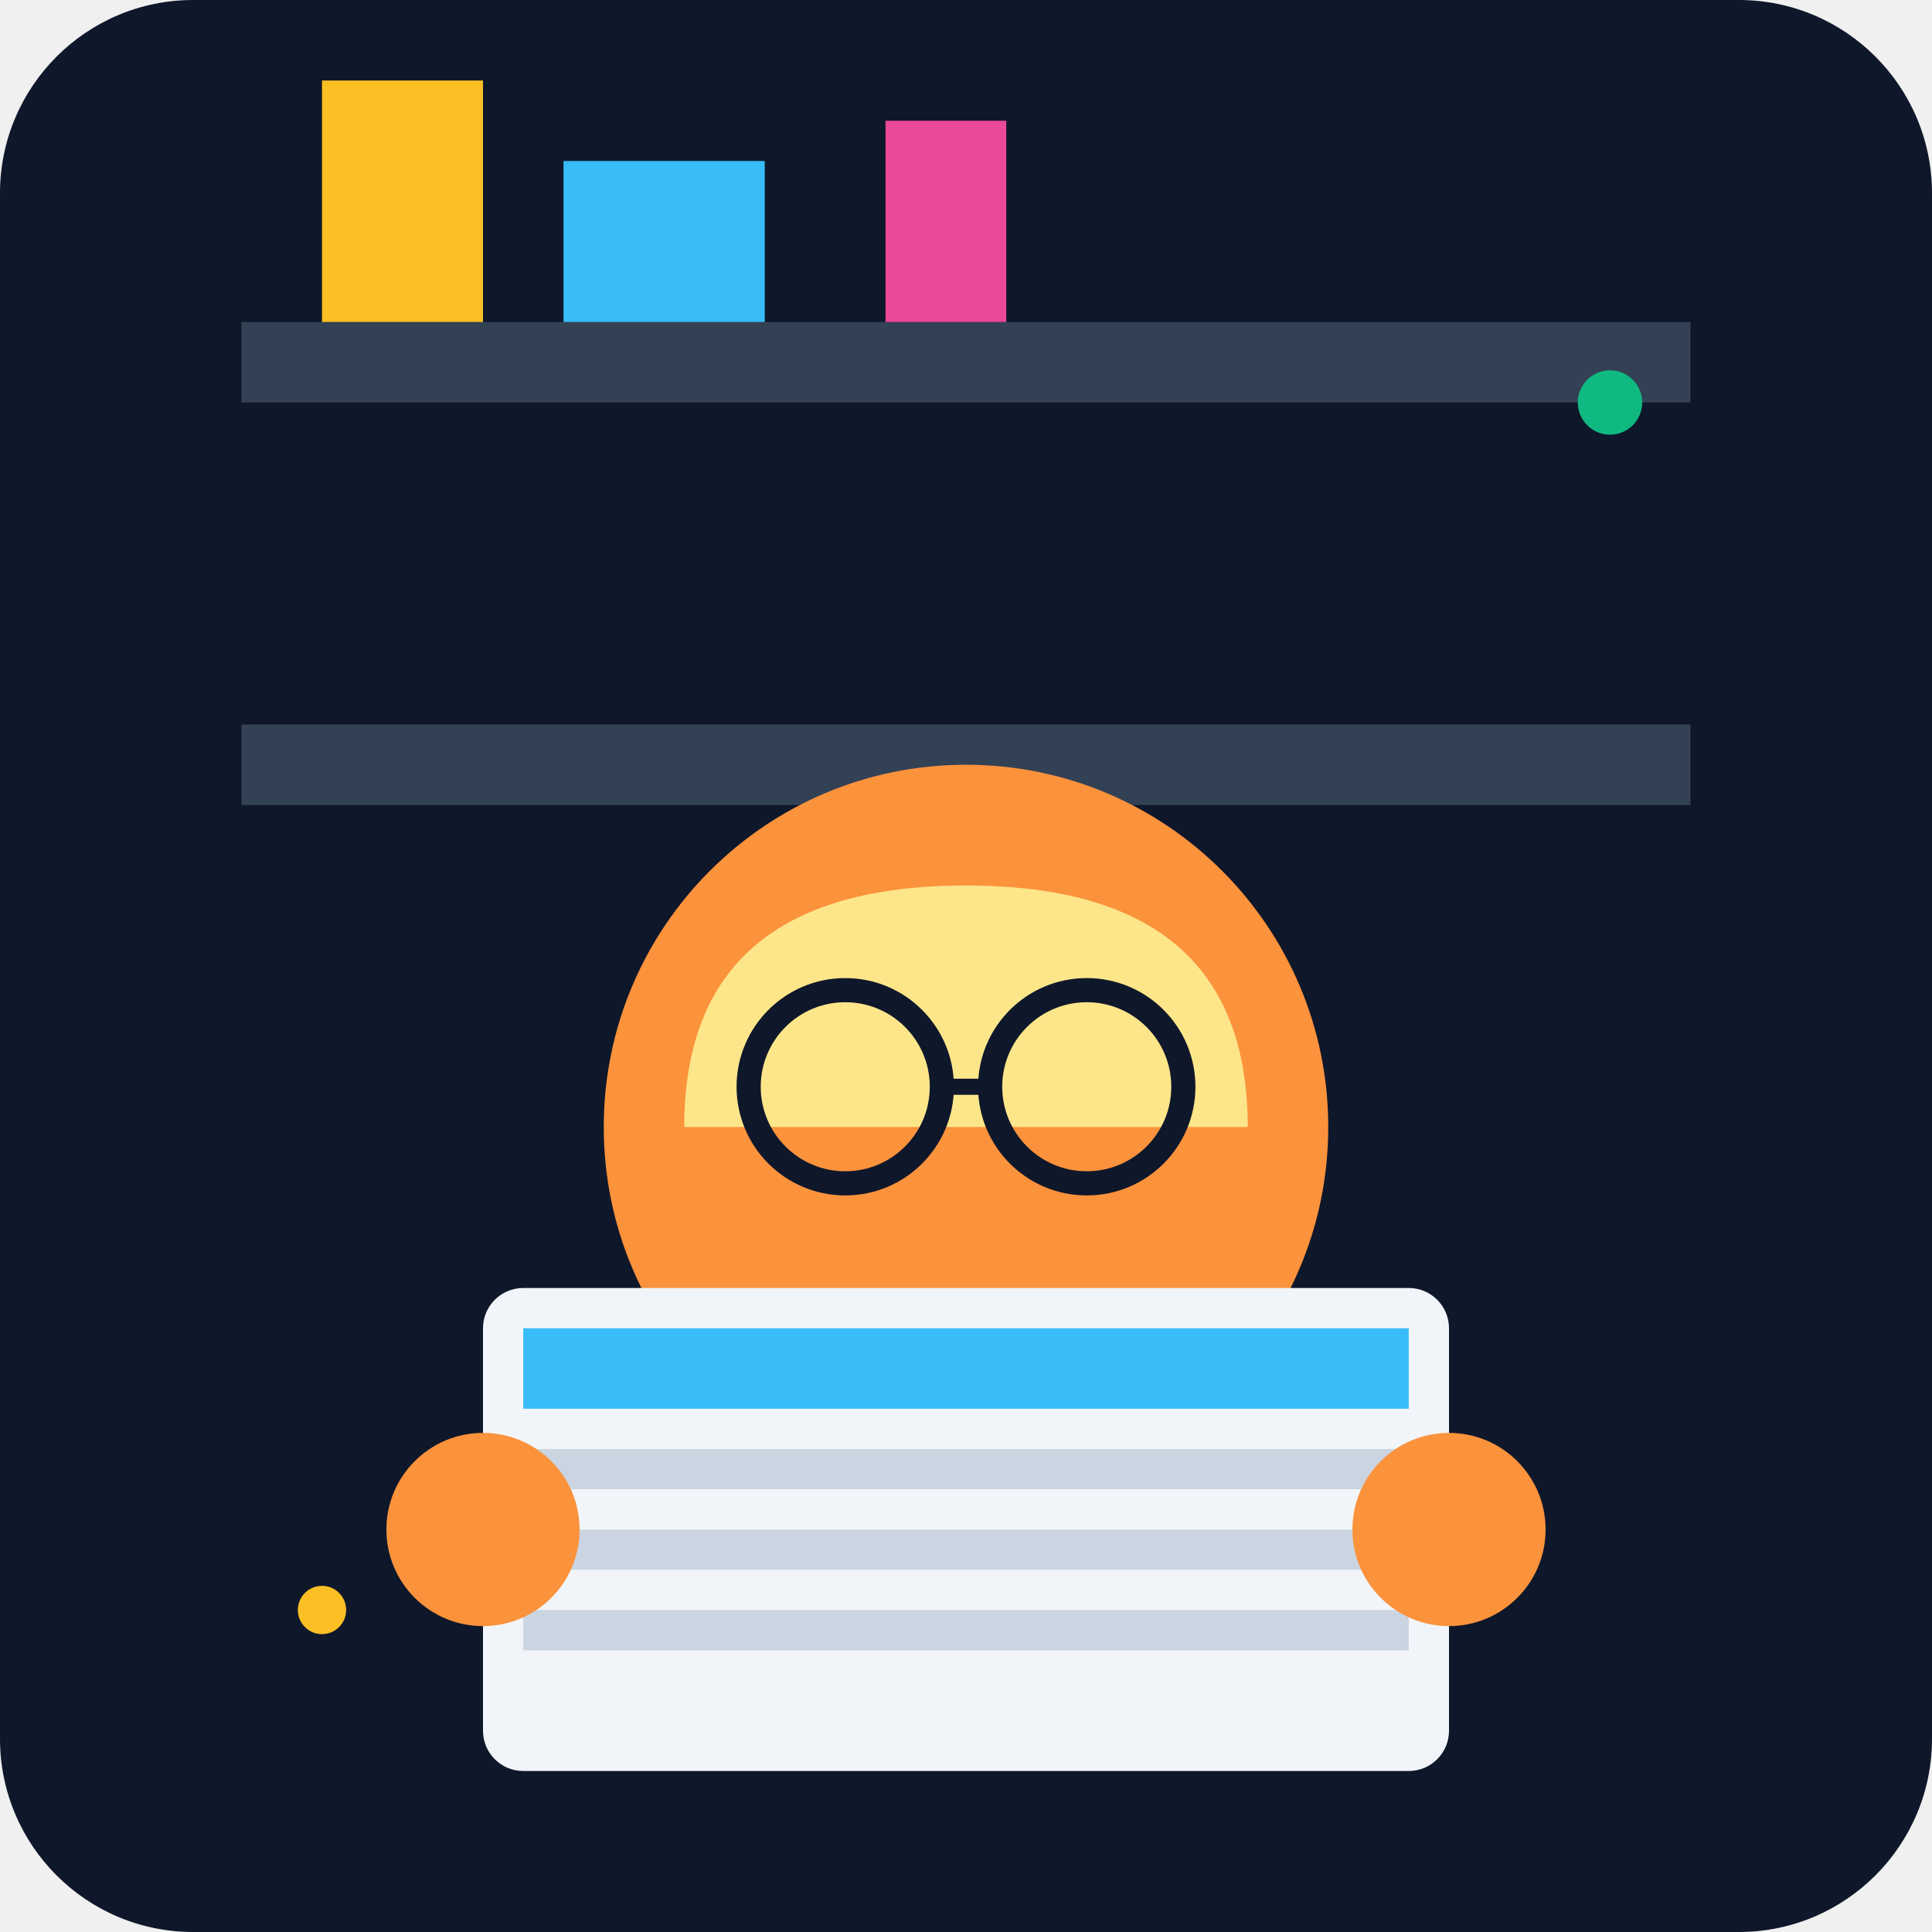
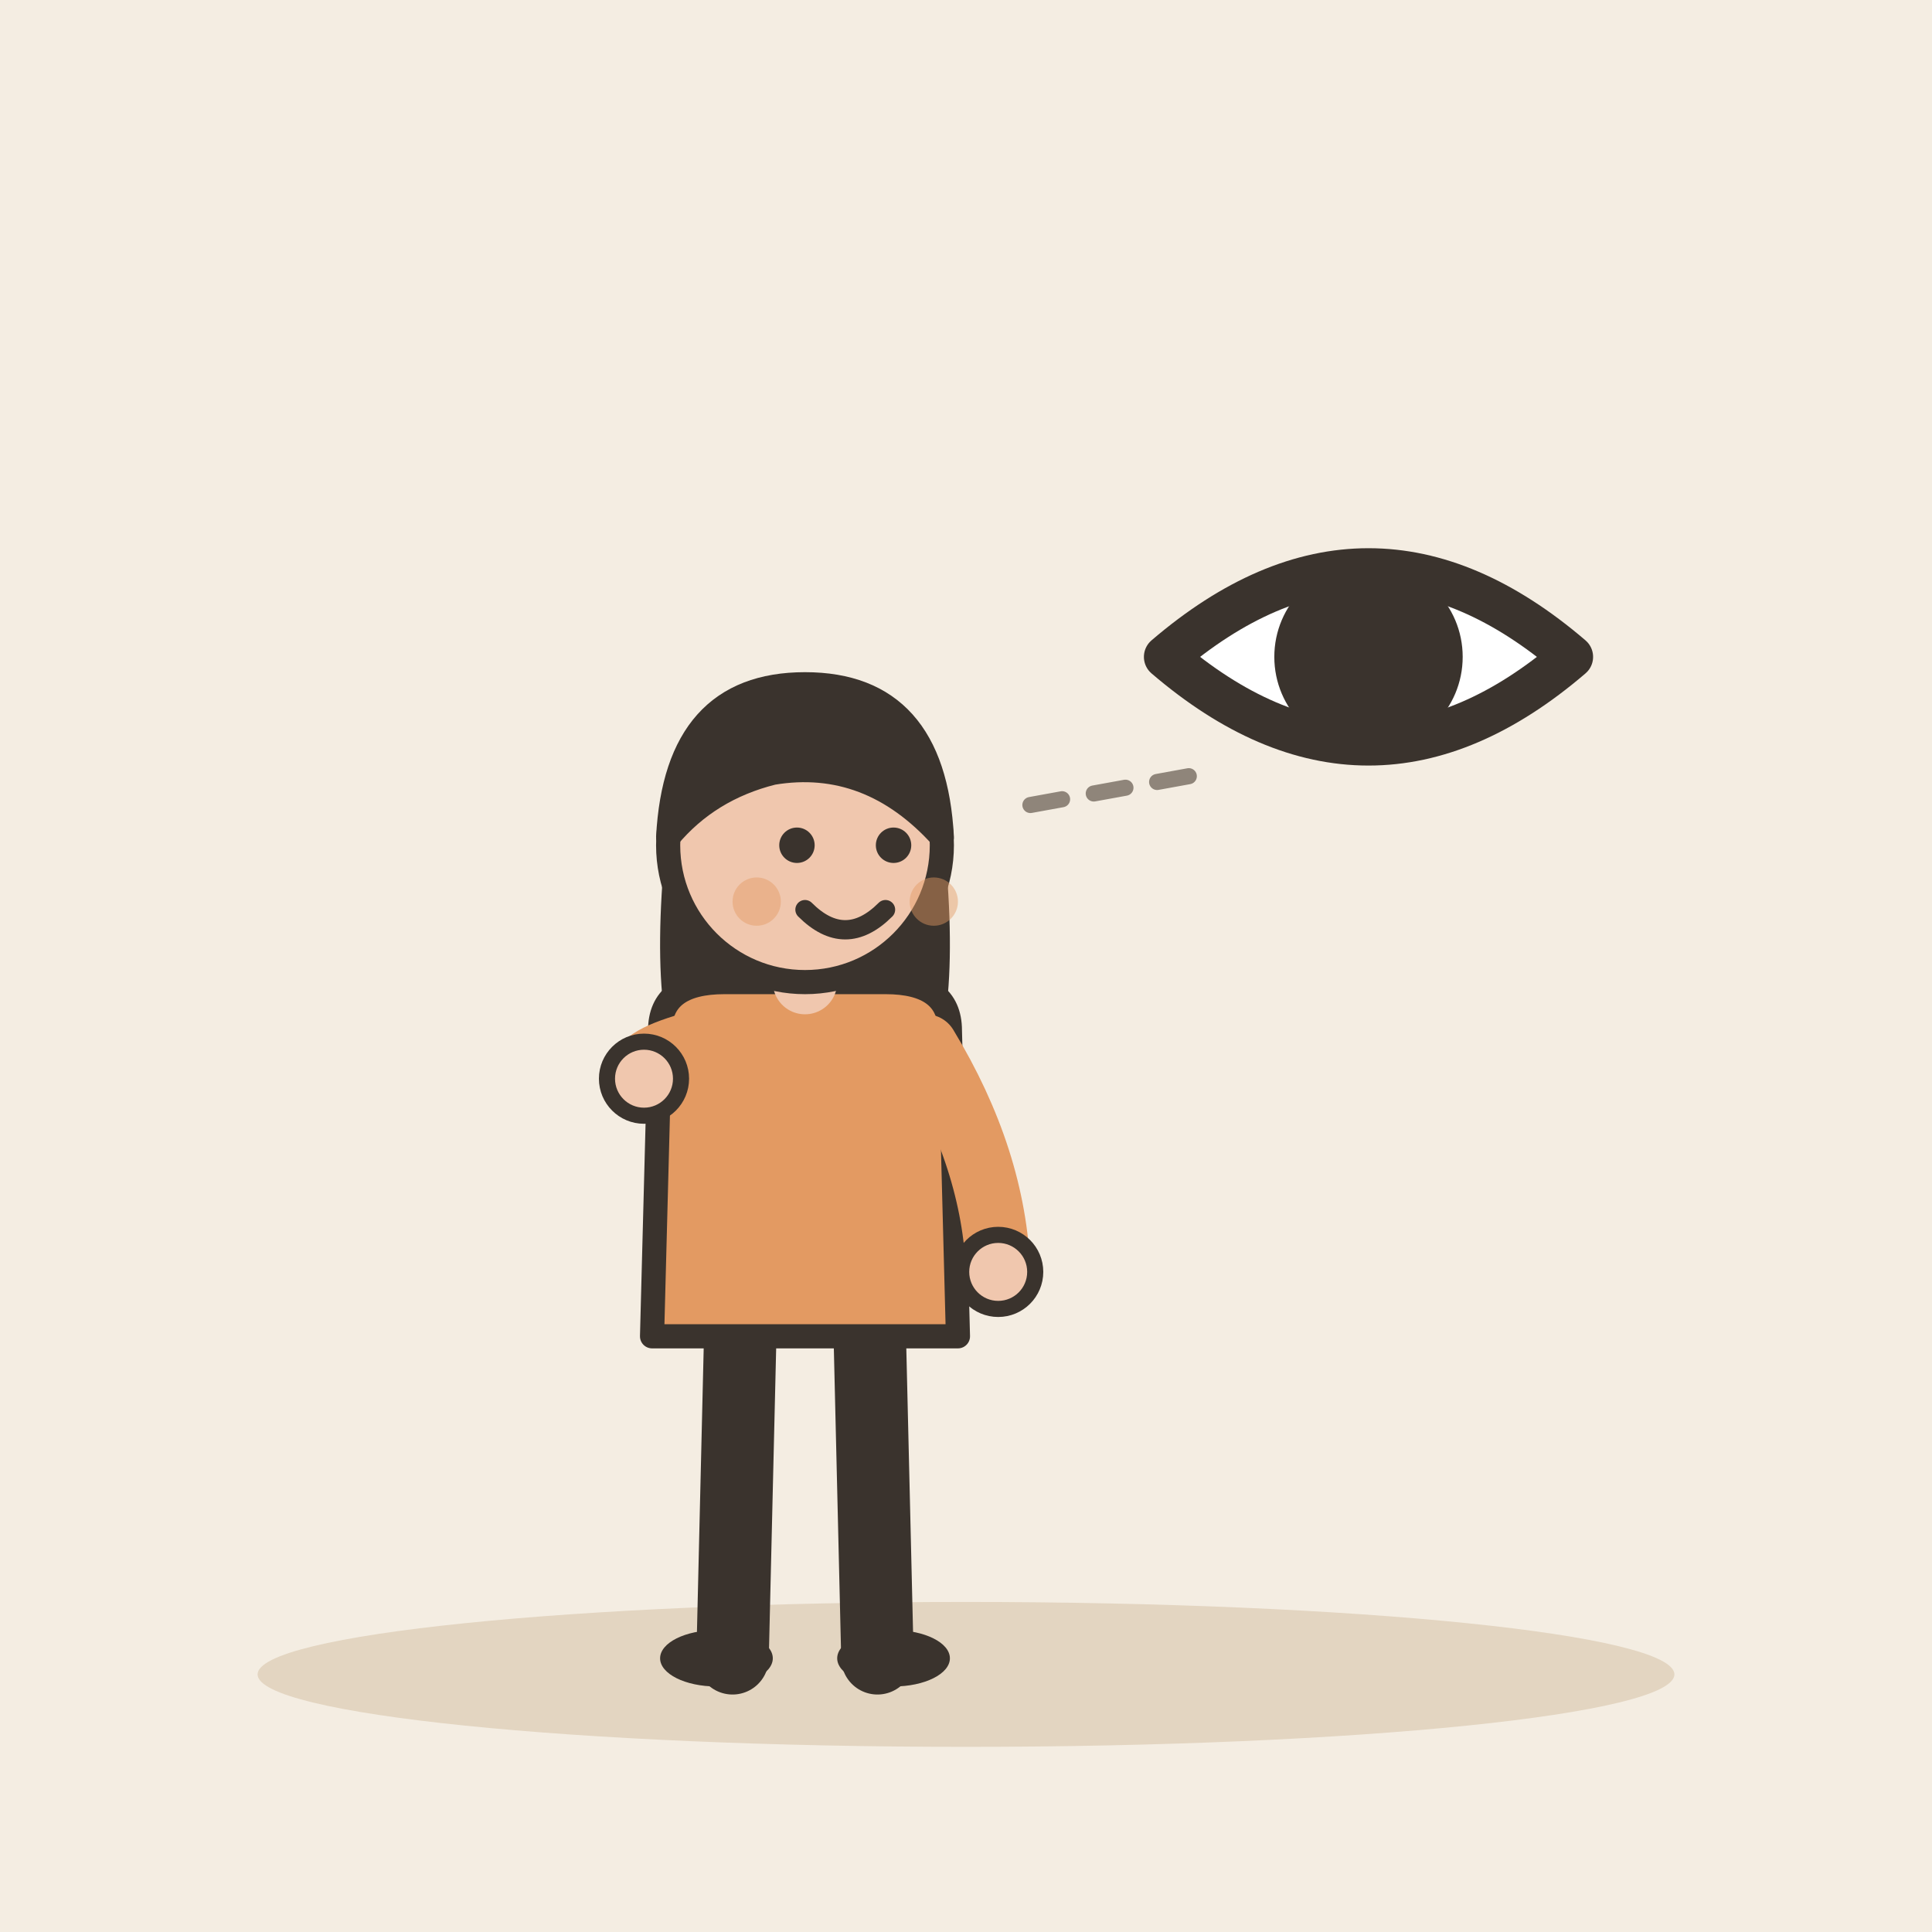
- <svg xmlns="http://www.w3.org/2000/svg" viewBox="0 0 240 240">
-   <defs>
-     <linearGradient id="bgGrad" x1="0" y1="0" x2="0" y2="240">
-       <stop offset="0%" stop-color="#0f172a" />
-       <stop offset="100%" stop-color="#1e293b" />
-     </linearGradient>
-   </defs>
-   <rect width="240" height="240" rx="24" fill="url(#bgGrad)" />
-   <rect x="30" y="40" width="180" height="10" fill="#334155" />
-   <rect x="30" y="90" width="180" height="10" fill="#334155" />
-   <rect x="40" y="10" width="20" height="30" fill="#fbbf24" />
-   <rect x="70" y="20" width="25" height="20" fill="#38bdf8" />
-   <rect x="110" y="15" width="15" height="25" fill="#ec4899" />
-   <circle cx="120" cy="140" r="45" fill="#fb923c" />
-   <path d="M85 140 Q 85 110 120 110 Q 155 110 155 140 Z" fill="#fde68a" />
-   <circle cx="105" cy="135" r="12" fill="none" stroke="#0f172a" stroke-width="3" />
-   <circle cx="135" cy="135" r="12" fill="none" stroke="#0f172a" stroke-width="3" />
-   <line x1="117" y1="135" x2="123" y2="135" stroke="#0f172a" stroke-width="2" />
-   <rect x="60" y="160" width="120" height="60" rx="5" fill="#f1f5f9" />
-   <rect x="65" y="165" width="110" height="10" fill="#38bdf8" />
-   <rect x="65" y="180" width="110" height="5" fill="#cbd5e1" />
-   <rect x="65" y="190" width="110" height="5" fill="#cbd5e1" />
-   <rect x="65" y="200" width="110" height="5" fill="#cbd5e1" />
-   <circle cx="60" cy="190" r="12" fill="#fb923c" />
-   <circle cx="180" cy="190" r="12" fill="#fb923c" />
-   <circle cx="200" cy="50" r="4" fill="#10b981" />
-   <circle cx="40" cy="200" r="3" fill="#fbbf24" />
+ <svg xmlns="http://www.w3.org/2000/svg" viewBox="0 0 240 240" data-style="editorial">
+   <rect width="240" height="240" fill="#F4EDE2" />
+   <ellipse cx="120" cy="208" rx="88" ry="9" fill="#E3D5C1" />
+   <g transform="translate(100 206)">
+     <path d="M-8 -42L-9 0" stroke="#3A332D" stroke-width="9" stroke-linecap="round" fill="none" />
+     <path d="M8 -42L9 0" stroke="#3A332D" stroke-width="9" stroke-linecap="round" fill="none" />
+     <ellipse cx="-11" cy="0" rx="7" ry="3.5" fill="#3A332D" />
+     <ellipse cx="11" cy="0" rx="7" ry="3.5" fill="#3A332D" />
+     <path d="M-17 -104Q-20 -78 -14 -70L-6 -78L6 -78L14 -70Q20 -78 17 -104Z" fill="#3A332D" />
+     <path d="M-18 -78Q-18 -84 -10 -84L10 -84Q18 -84 18 -78L19 -40L-19 -40Z" fill="#E39A62" stroke="#3A332D" stroke-width="3" stroke-linecap="round" stroke-linejoin="round" />
+     <path d="M-15 -76Q-21.5 -74 -20 -72" fill="none" stroke="#E39A62" stroke-width="8" stroke-linecap="round" stroke-linejoin="round" />
+     <circle cx="-20" cy="-72" r="4.6" fill="#F0C7AE" stroke="#3A332D" stroke-linecap="round" stroke-linejoin="round" stroke-width="2" />
+     <path d="M15 -76Q23.5 -62 24 -48" fill="none" stroke="#E39A62" stroke-width="8" stroke-linecap="round" stroke-linejoin="round" />
+     <circle cx="24" cy="-48" r="4.6" fill="#F0C7AE" stroke="#3A332D" stroke-linecap="round" stroke-linejoin="round" stroke-width="2" />
+     <path d="M0 -84L0 -88" stroke="#F0C7AE" stroke-width="8" stroke-linecap="round" fill="none" />
+     <circle cx="0" cy="-101" r="17" fill="#F0C7AE" stroke="#3A332D" stroke-width="3" stroke-linecap="round" stroke-linejoin="round" />
+     <path d="M-17 -102Q-16 -121 0 -121Q16 -121 17 -102Q8 -112 -4 -110Q-12 -108 -17 -102Z" fill="#3A332D" stroke="#3A332D" stroke-width="3" stroke-linecap="round" stroke-linejoin="round" />
+     <circle cx="-1" cy="-101" r="2.2" fill="#3A332D" />
+     <circle cx="11" cy="-101" r="2.2" fill="#3A332D" />
+     <path d="M0 -93Q5 -88 10 -93" fill="none" stroke="#3A332D" stroke-width="2.4" stroke-linecap="round" stroke-linejoin="round" />
+     <circle cx="-6" cy="-94" r="3" fill="#E39A62" opacity="0.45" />
+     <circle cx="16" cy="-94" r="3" fill="#E39A62" opacity="0.45" />
+   </g>
+   <g transform="translate(170 96) scale(1.8 1.8)">
+     <path d="M-14 -8Q0 -20 14 -8Q0 4 -14 -8Z" fill="#FFFFFF" stroke="#3A332D" stroke-width="3" stroke-linecap="round" stroke-linejoin="round" />
+     <circle cx="0" cy="-8" r="5" fill="#3A332D" stroke="#3A332D" stroke-width="3" stroke-linecap="round" stroke-linejoin="round" />
+   </g>
+   <path d="M128 100L150 96" fill="none" stroke="#8F857A" stroke-width="2" stroke-linecap="round" stroke-linejoin="round" stroke-dasharray="4 4" />
</svg>
